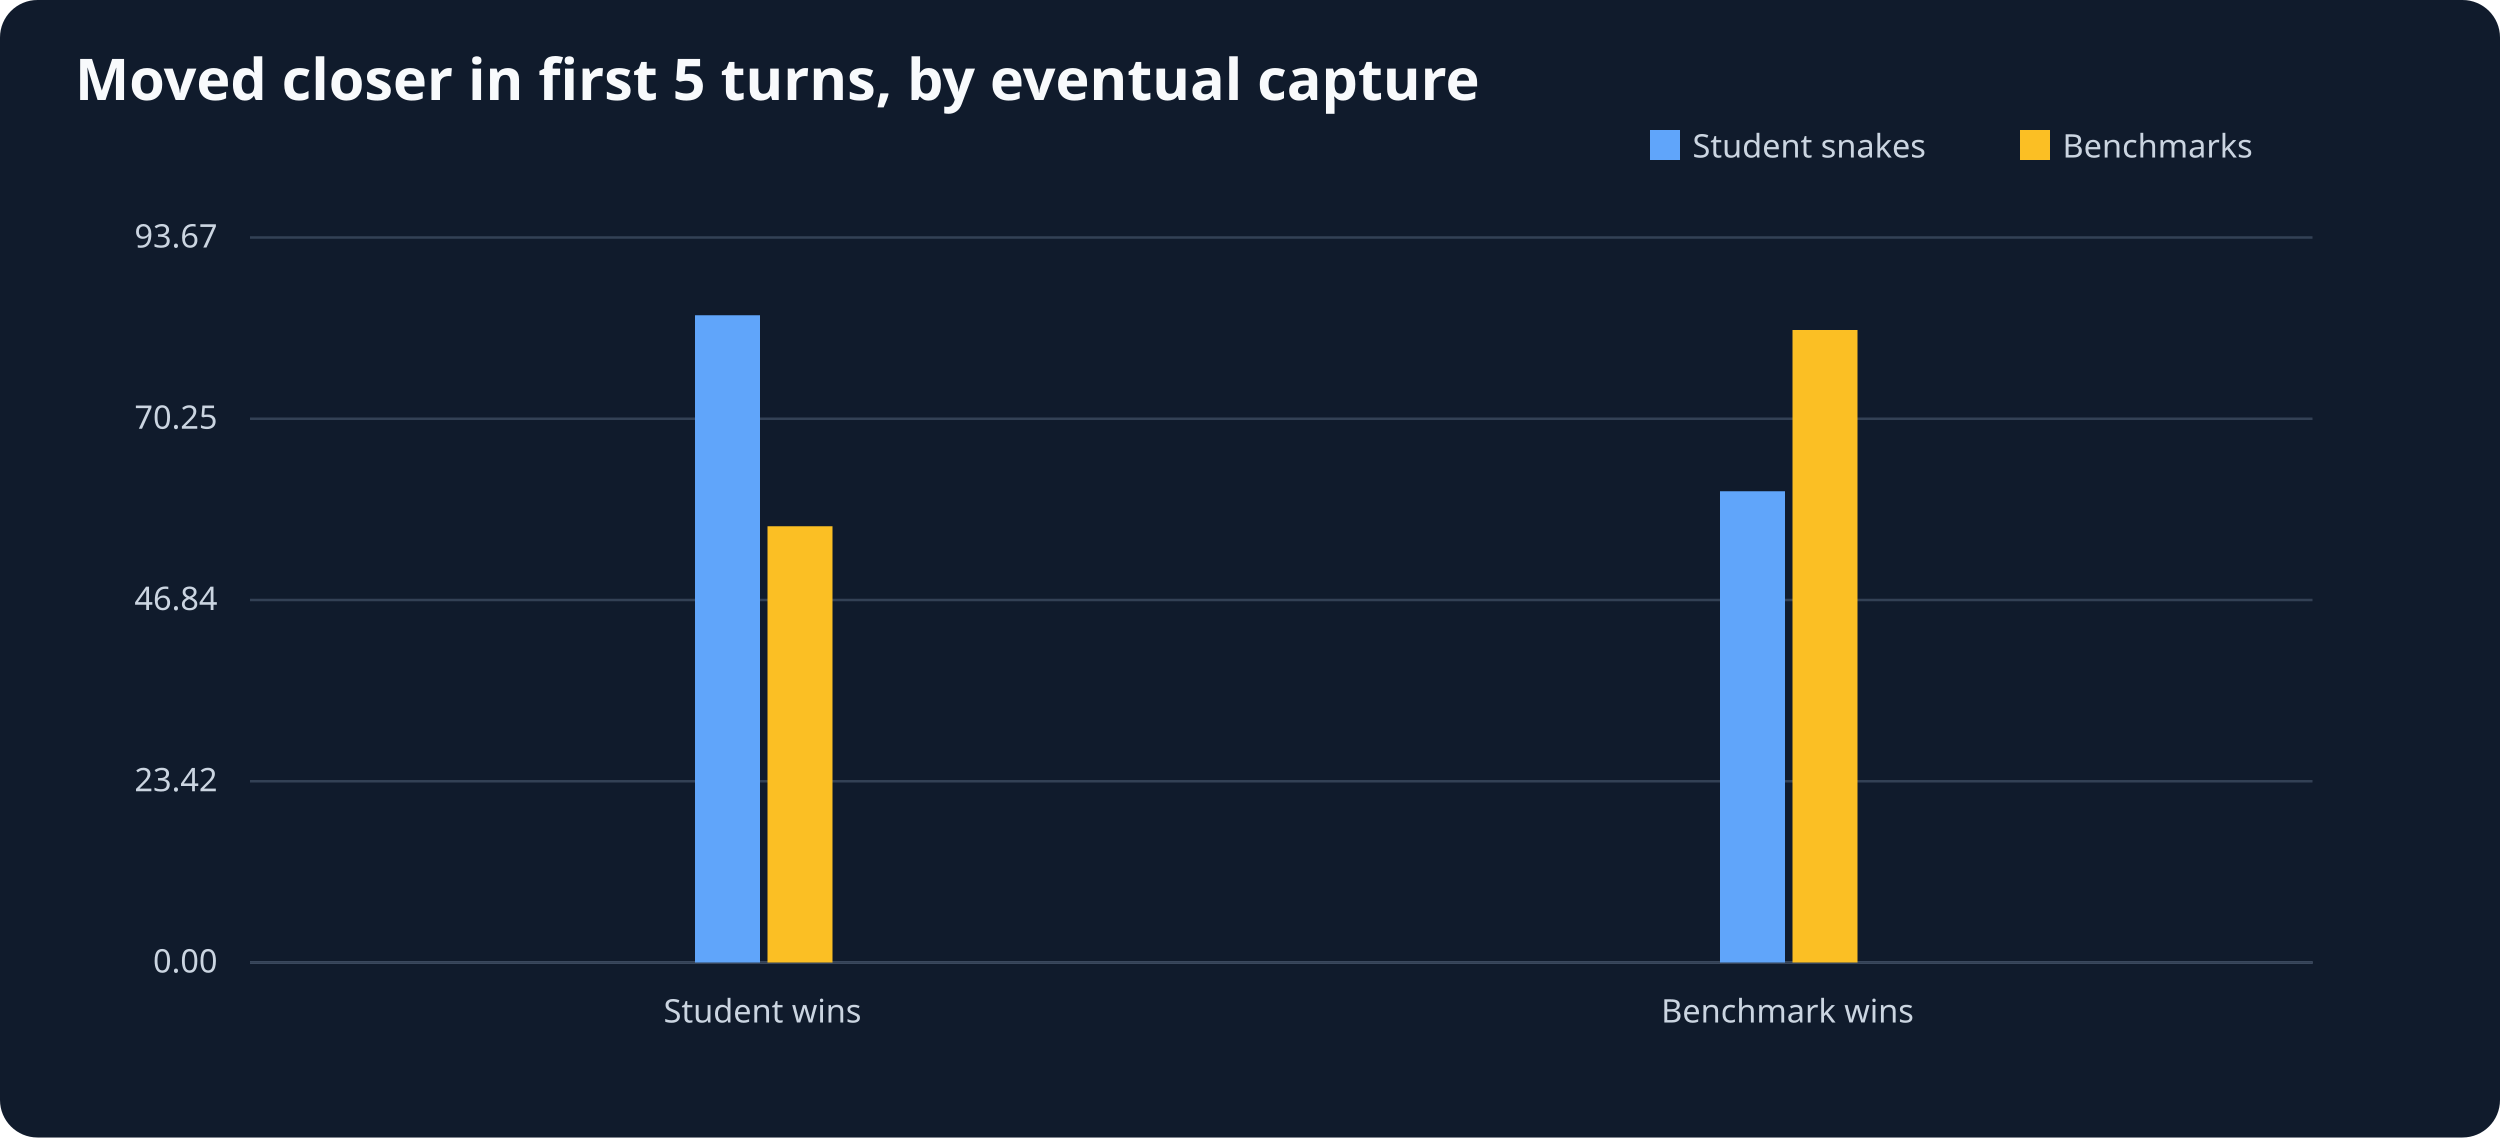
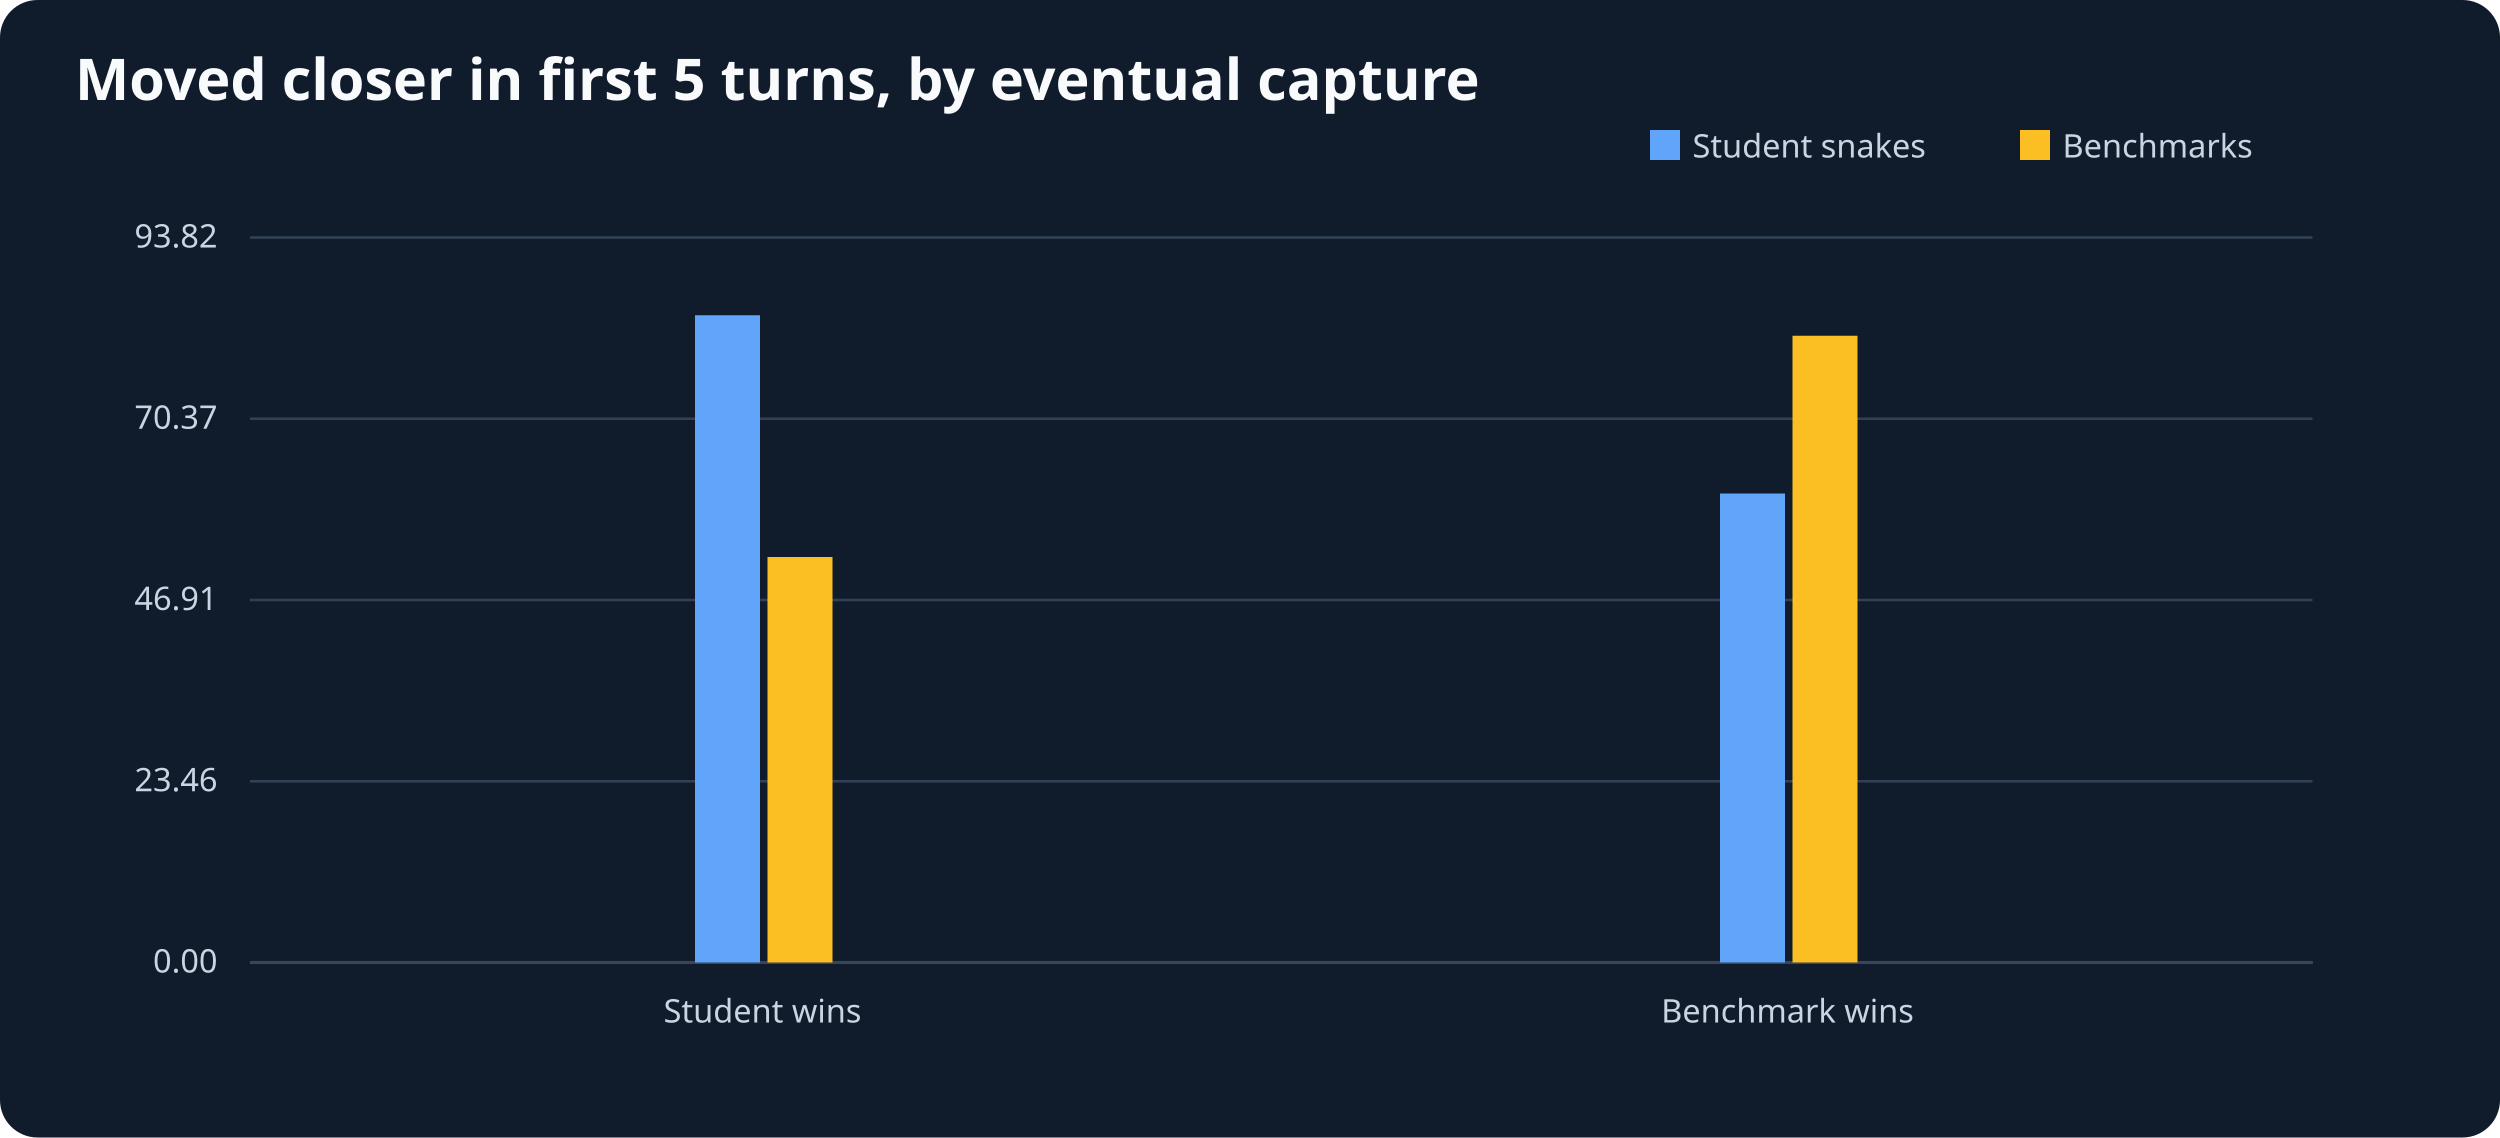
<svg xmlns="http://www.w3.org/2000/svg" viewBox="0 0 1000 455" role="img" aria-label="Moved closer in first 5 turns, by eventual capture">
  <rect width="1000" height="455" fill="#101b2c" rx="15" />
  <text x="30" y="40" font-size="23" font-family="sans-serif" font-weight="bold" fill="#f8fafc">Moved closer in first 5 turns, by eventual capture</text>
  <g font-size="13" font-family="sans-serif" fill="#cbd5e1">
    <line x1="100" y1="385" x2="925" y2="385" stroke="#64748b" />
    <rect x="660" y="52" width="12" height="12" fill="#60a5fa" />
    <text x="677" y="63">Student snakes</text>
    <rect x="808" y="52" width="12" height="12" fill="#fbbf24" />
    <text x="825" y="63">Benchmarks</text>
    <line x1="100" y1="385.0" x2="925" y2="385.0" stroke="#334155" />
    <text x="87" y="389.0" text-anchor="end">0.00</text>
    <line x1="100" y1="312.5" x2="925" y2="312.5" stroke="#334155" />
-     <text x="87" y="316.5" text-anchor="end">23.42</text>
+     <text x="87" y="316.5" text-anchor="end">23.46</text>
    <line x1="100" y1="240.0" x2="925" y2="240.0" stroke="#334155" />
-     <text x="87" y="244.0" text-anchor="end">46.84</text>
+     <text x="87" y="244.0" text-anchor="end">46.91</text>
    <line x1="100" y1="167.5" x2="925" y2="167.5" stroke="#334155" />
-     <text x="87" y="171.5" text-anchor="end">70.25</text>
+     <text x="87" y="171.5" text-anchor="end">70.37</text>
    <line x1="100" y1="95.0" x2="925" y2="95.0" stroke="#334155" />
-     <text x="87" y="99.0" text-anchor="end">93.67</text>
+     <text x="87" y="99.0" text-anchor="end">93.82</text>
    <text x="305.0" y="409" text-anchor="middle">Student wins</text>
    <rect x="278.0" y="126.1" width="26" height="258.9" fill="#60a5fa" />
-     <rect x="307.0" y="210.5" width="26" height="174.5" fill="#fbbf24" />
+     <rect x="307.0" y="222.8" width="26" height="162.2" fill="#fbbf24" />
    <text x="715.0" y="409" text-anchor="middle">Benchmark wins</text>
-     <rect x="688.0" y="196.5" width="26" height="188.5" fill="#60a5fa" />
-     <rect x="717.0" y="132.0" width="26" height="253.0" fill="#fbbf24" />
+     <rect x="688.0" y="197.4" width="26" height="187.6" fill="#60a5fa" />
+     <rect x="717.0" y="134.3" width="26" height="250.7" fill="#fbbf24" />
  </g>
</svg>
